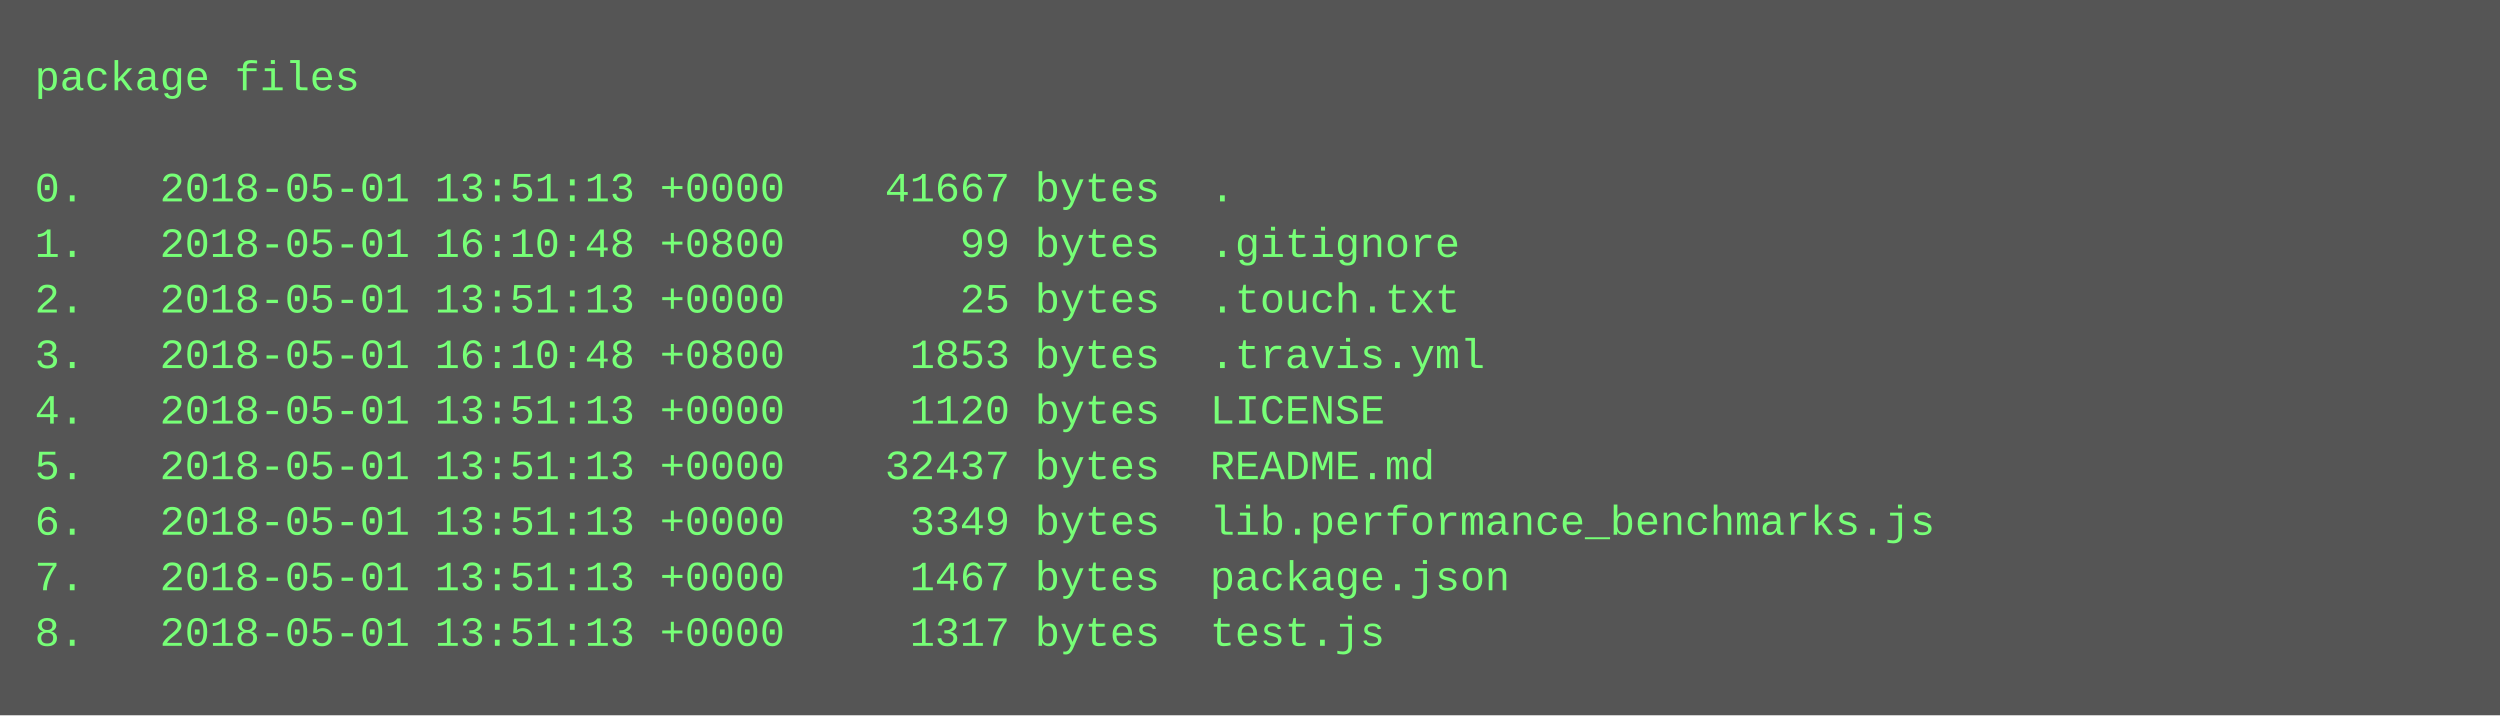
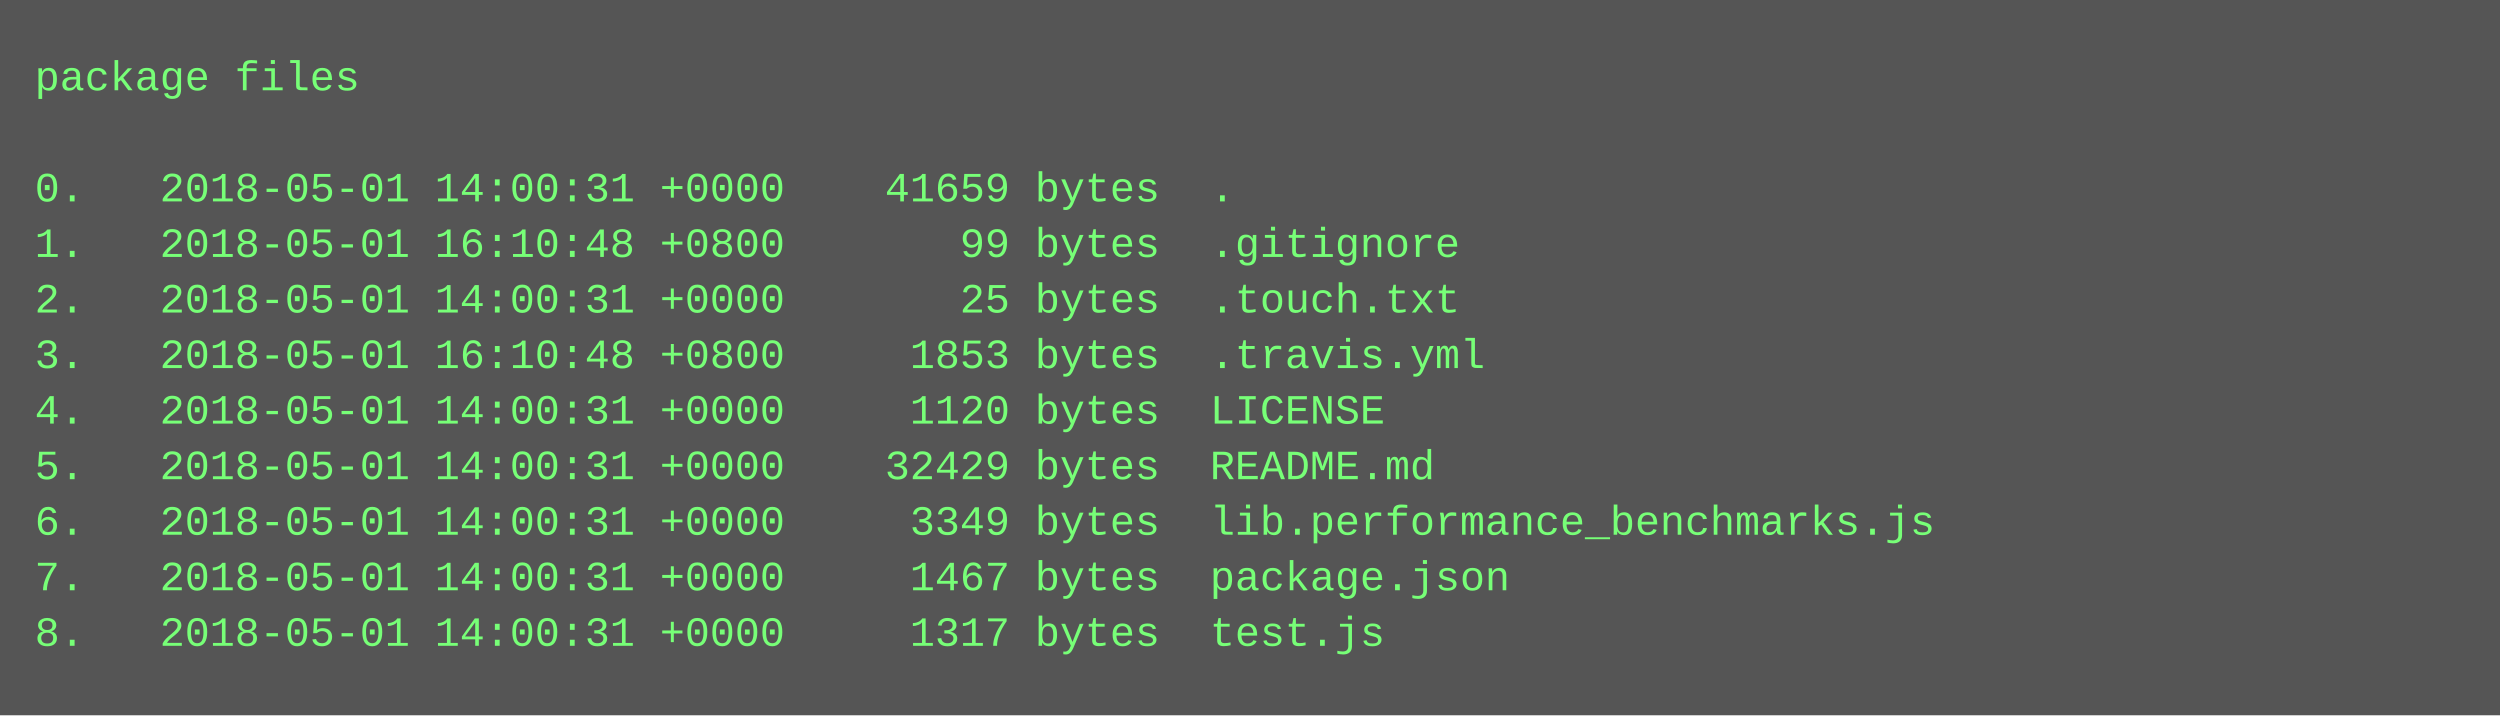
<svg xmlns="http://www.w3.org/2000/svg" height="206" width="720">
  <rect height="206" fill="#555" width="720" />
  <text fill="#7f7" font-family="Courier New" font-size="12" xml:space="preserve">
    <tspan x="10" y="26">package files</tspan>
    <tspan x="10" y="42" />
-     <tspan x="10" y="58">0.   2018-05-01 13:51:13 +0000    41667 bytes  .</tspan>
+     <tspan x="10" y="58">0.   2018-05-01 14:00:31 +0000    41659 bytes  .</tspan>
    <tspan x="10" y="74">1.   2018-05-01 16:10:48 +0800       99 bytes  .gitignore</tspan>
-     <tspan x="10" y="90">2.   2018-05-01 13:51:13 +0000       25 bytes  .touch.txt</tspan>
+     <tspan x="10" y="90">2.   2018-05-01 14:00:31 +0000       25 bytes  .touch.txt</tspan>
    <tspan x="10" y="106">3.   2018-05-01 16:10:48 +0800     1853 bytes  .travis.yml</tspan>
-     <tspan x="10" y="122">4.   2018-05-01 13:51:13 +0000     1120 bytes  LICENSE</tspan>
-     <tspan x="10" y="138">5.   2018-05-01 13:51:13 +0000    32437 bytes  README.md</tspan>
-     <tspan x="10" y="154">6.   2018-05-01 13:51:13 +0000     3349 bytes  lib.performance_benchmarks.js</tspan>
-     <tspan x="10" y="170">7.   2018-05-01 13:51:13 +0000     1467 bytes  package.json</tspan>
-     <tspan x="10" y="186">8.   2018-05-01 13:51:13 +0000     1317 bytes  test.js</tspan>
+     <tspan x="10" y="122">4.   2018-05-01 14:00:31 +0000     1120 bytes  LICENSE</tspan>
+     <tspan x="10" y="138">5.   2018-05-01 14:00:31 +0000    32429 bytes  README.md</tspan>
+     <tspan x="10" y="154">6.   2018-05-01 14:00:31 +0000     3349 bytes  lib.performance_benchmarks.js</tspan>
+     <tspan x="10" y="170">7.   2018-05-01 14:00:31 +0000     1467 bytes  package.json</tspan>
+     <tspan x="10" y="186">8.   2018-05-01 14:00:31 +0000     1317 bytes  test.js</tspan>
  </text>
</svg>
